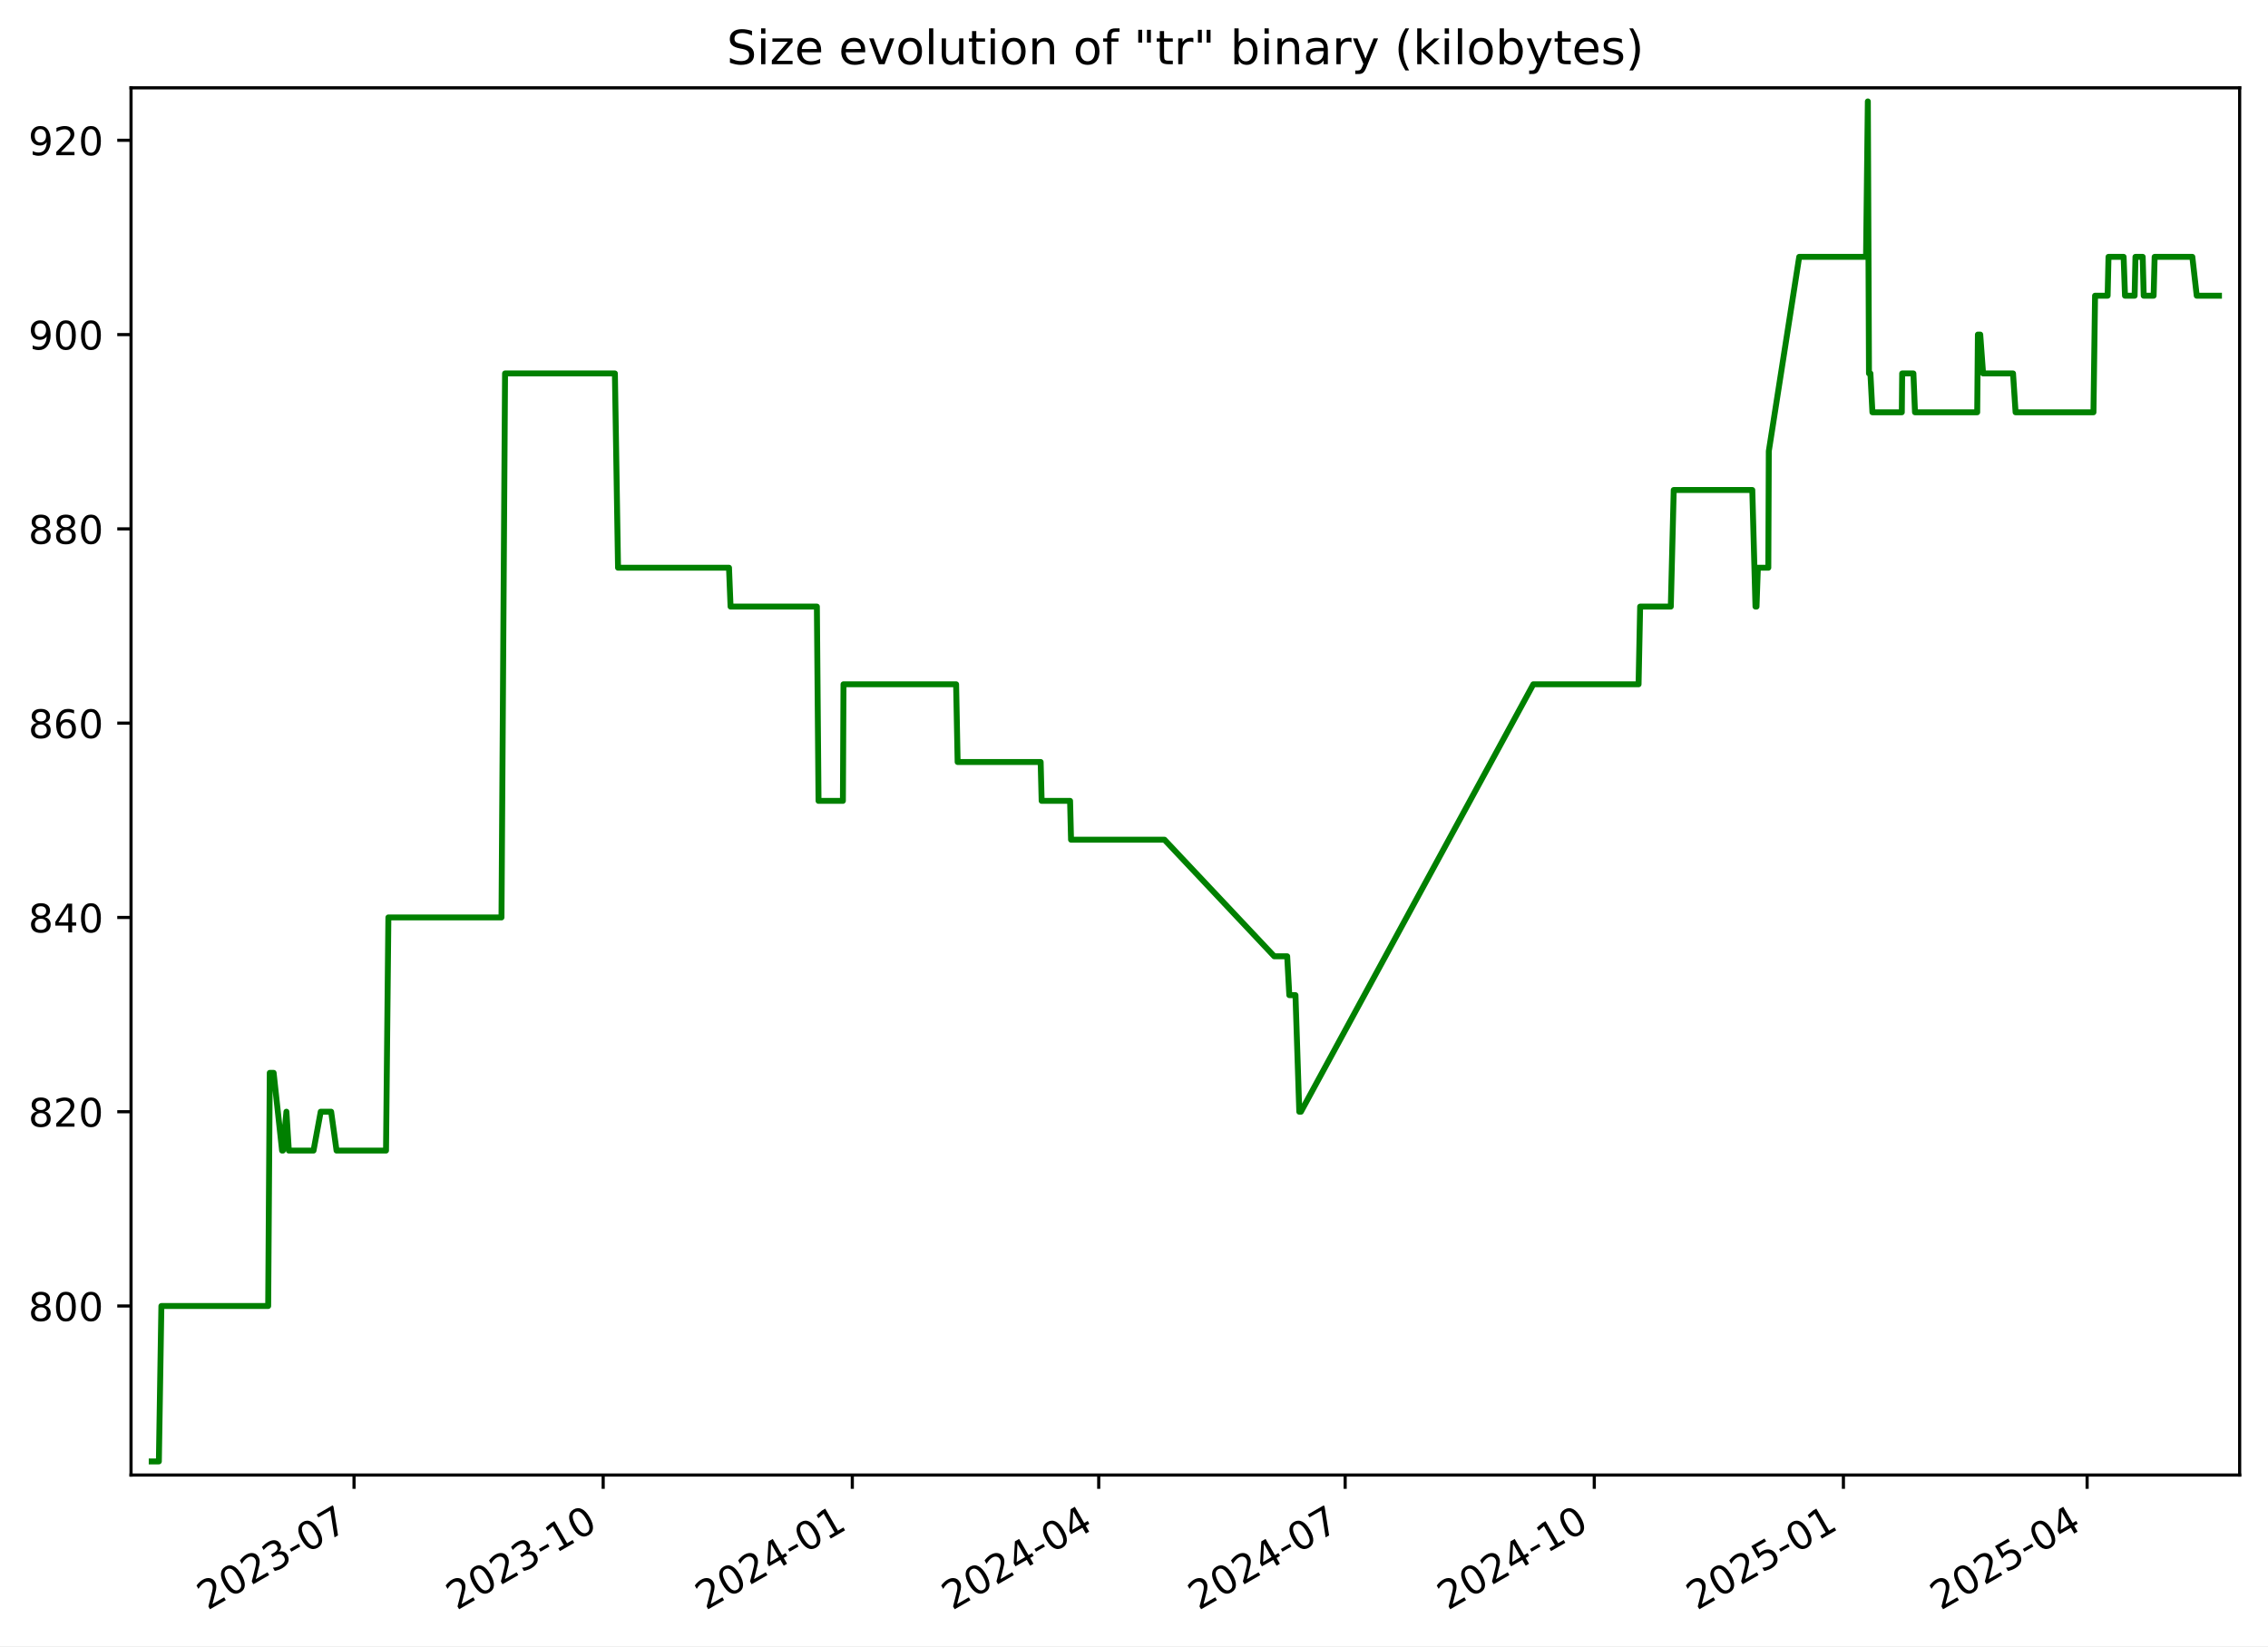
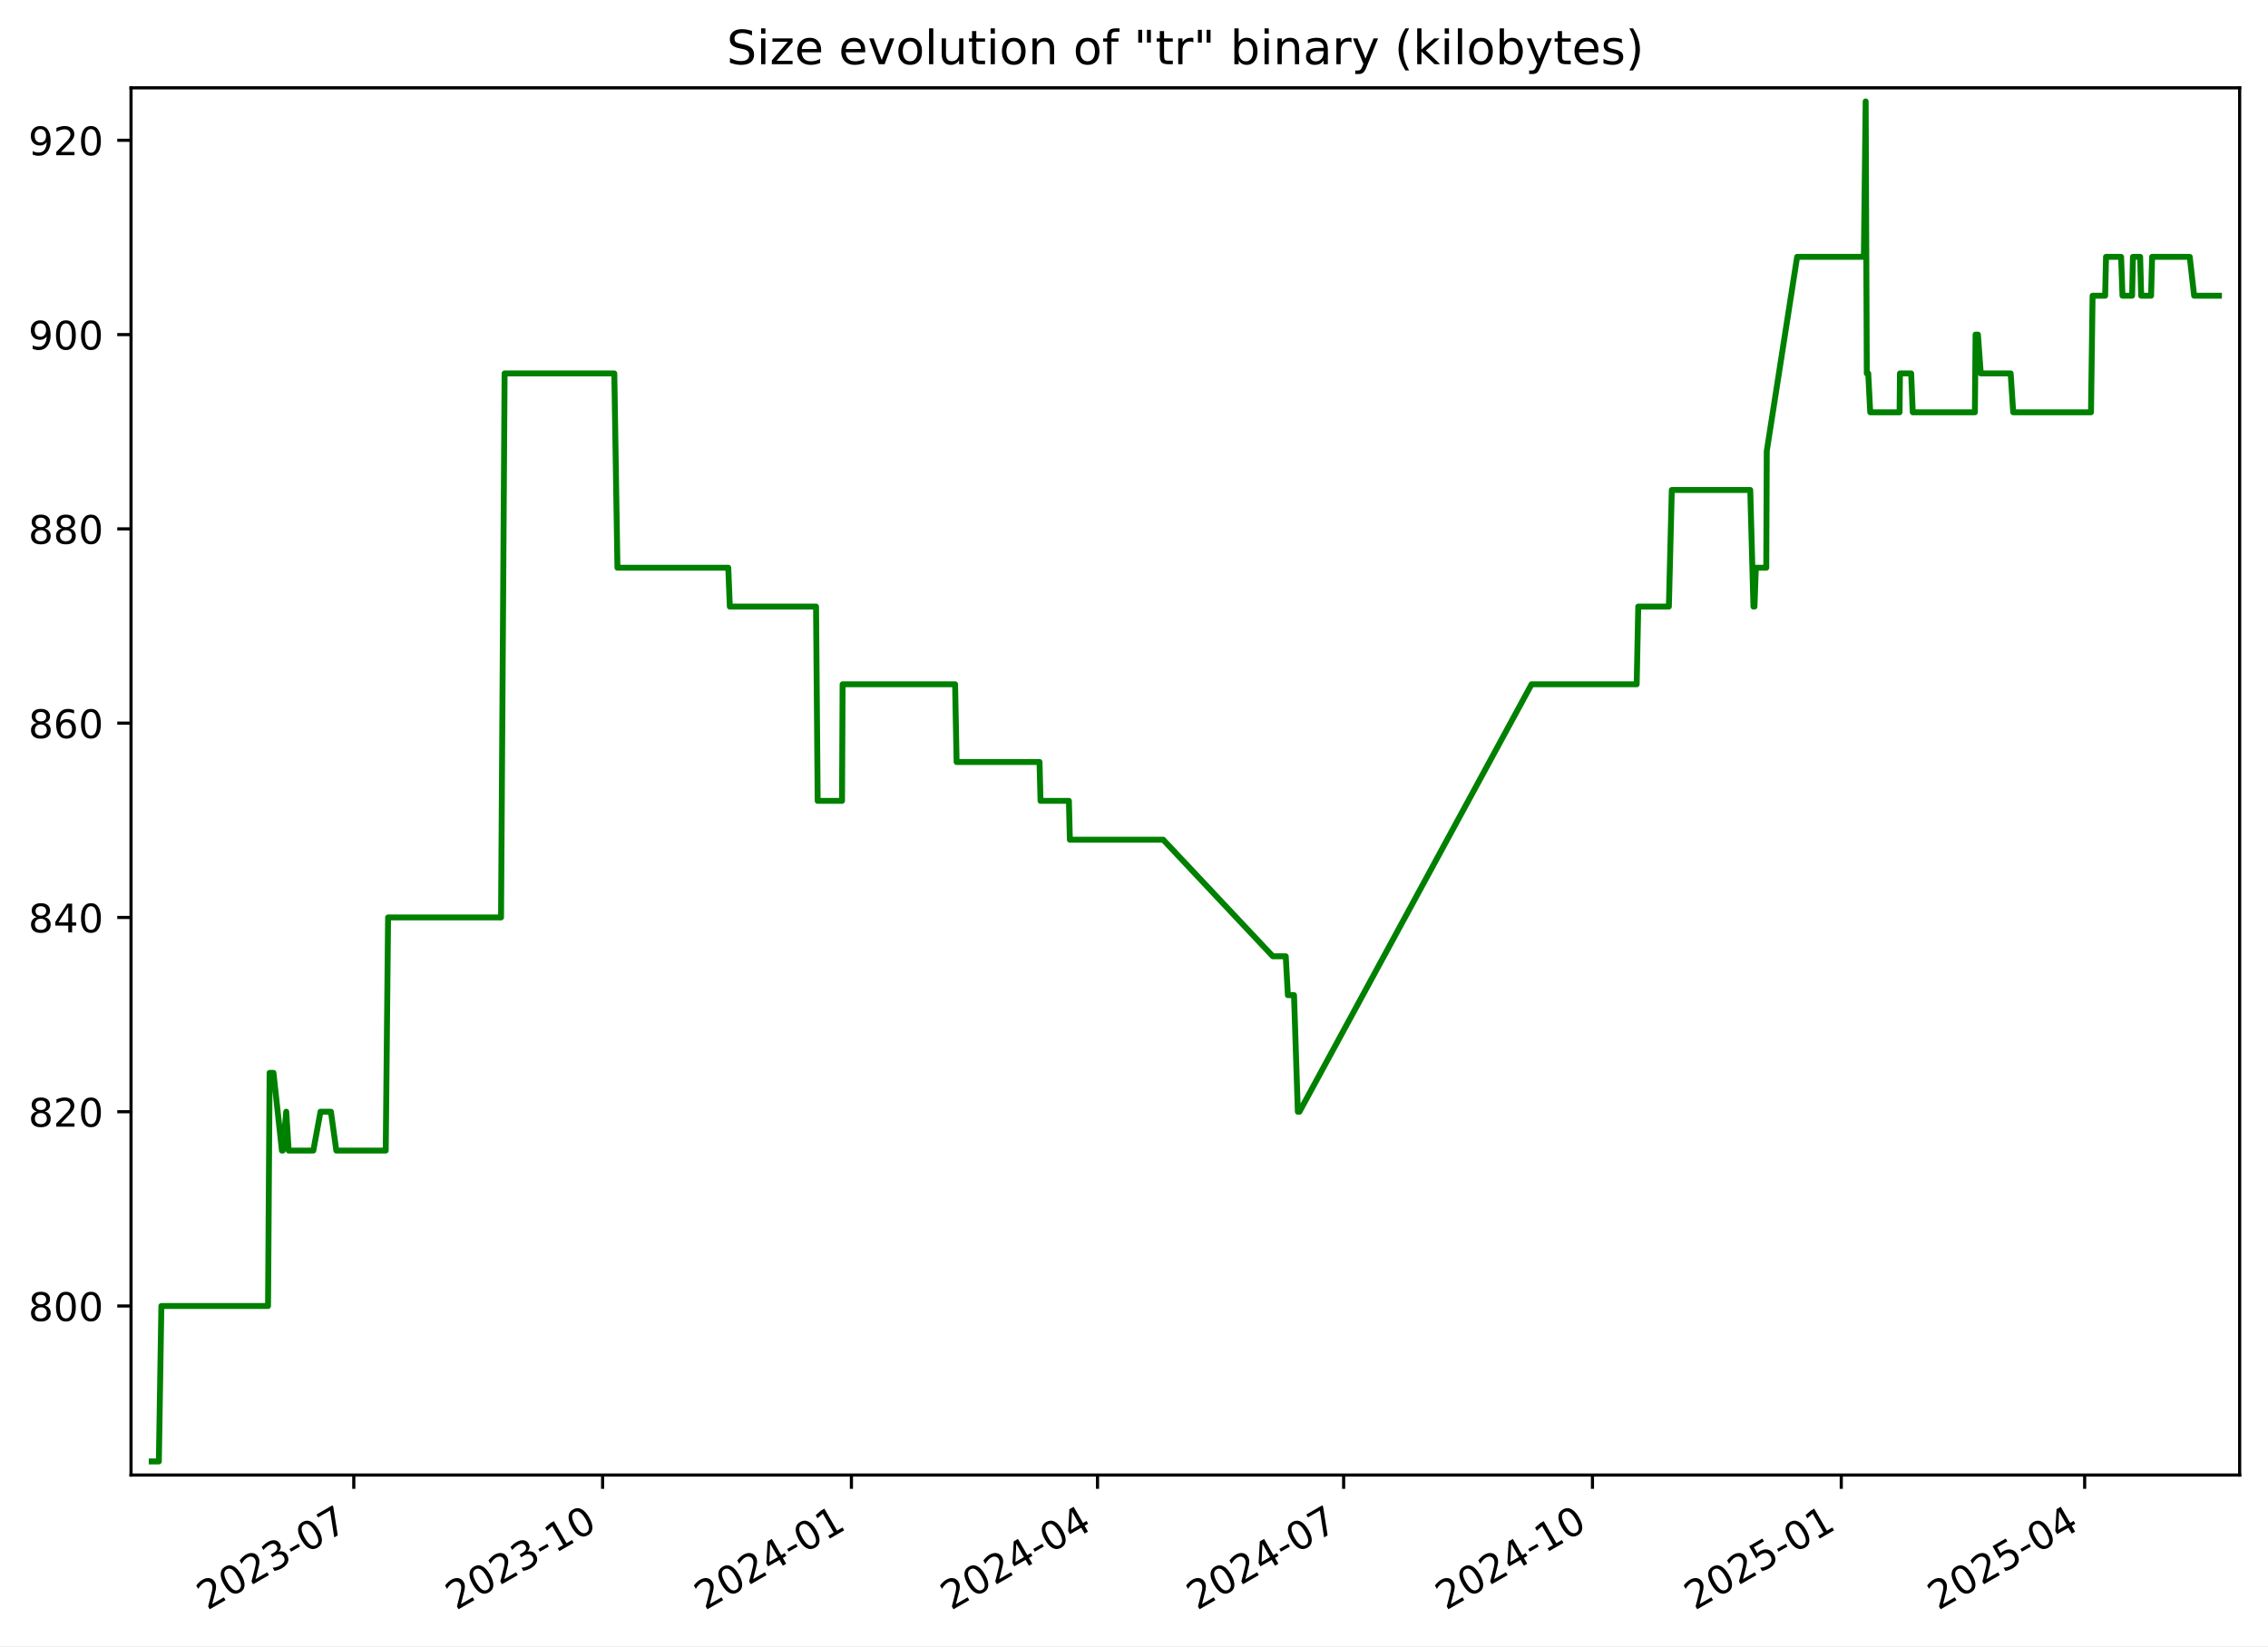
<svg xmlns="http://www.w3.org/2000/svg" xmlns:xlink="http://www.w3.org/1999/xlink" width="576.168pt" height="418.303pt" viewBox="0 0 576.168 418.303" version="1.1">
  <defs>
    <style type="text/css">*{stroke-linejoin: round; stroke-linecap: butt}</style>
  </defs>
  <g id="figure_1">
    <g id="patch_1">
      <path d="M -0 418.303  L 576.168 418.303  L 576.168 0  L -0 0  z " style="fill: #ffffff" />
    </g>
    <g id="axes_1">
      <g id="patch_2">
        <path d="M 33.288 374.83  L 568.967 374.83  L 568.967 22.318  L 33.288 22.318  z " style="fill: #ffffff" />
      </g>
      <g id="matplotlib.axis_1">
        <g id="xtick_1">
          <g id="line2d_1">
            <defs>
-               <path id="m932c9b2ca8" d="M 0 0  L 0 3.5  " style="stroke: #000000; stroke-width: 0.8" />
+               <path id="me2f01c467c" d="M 0 0  L 0 3.5  " style="stroke: #000000; stroke-width: 0.8" />
            </defs>
            <g>
-               <use xlink:href="#m932c9b2ca8" x="89.942" y="374.83" style="stroke: #000000; stroke-width: 0.8" />
+               <use xlink:href="#me2f01c467c" x="89.877" y="374.83" style="stroke: #000000; stroke-width: 0.8" />
            </g>
          </g>
          <g id="text_1">
-             <g transform="translate(52.71714 409.302) rotate(-30) scale(0.1 -0.1)">
+             <g transform="translate(52.65185 409.302) rotate(-30) scale(0.1 -0.1)">
              <defs>
                <path id="DejaVuSans-32" d="M 1228 531  L 3431 531  L 3431 0  L 469 0  L 469 531  Q 828 903 1448 1529  Q 2069 2156 2228 2338  Q 2531 2678 2651 2914  Q 2772 3150 2772 3378  Q 2772 3750 2511 3984  Q 2250 4219 1831 4219  Q 1534 4219 1204 4116  Q 875 4013 500 3803  L 500 4441  Q 881 4594 1212 4672  Q 1544 4750 1819 4750  Q 2544 4750 2975 4387  Q 3406 4025 3406 3419  Q 3406 3131 3298 2873  Q 3191 2616 2906 2266  Q 2828 2175 2409 1742  Q 1991 1309 1228 531  z " transform="scale(0.015625)" />
                <path id="DejaVuSans-30" d="M 2034 4250  Q 1547 4250 1301 3770  Q 1056 3291 1056 2328  Q 1056 1369 1301 889  Q 1547 409 2034 409  Q 2525 409 2770 889  Q 3016 1369 3016 2328  Q 3016 3291 2770 3770  Q 2525 4250 2034 4250  z M 2034 4750  Q 2819 4750 3233 4129  Q 3647 3509 3647 2328  Q 3647 1150 3233 529  Q 2819 -91 2034 -91  Q 1250 -91 836 529  Q 422 1150 422 2328  Q 422 3509 836 4129  Q 1250 4750 2034 4750  z " transform="scale(0.015625)" />
                <path id="DejaVuSans-33" d="M 2597 2516  Q 3050 2419 3304 2112  Q 3559 1806 3559 1356  Q 3559 666 3084 287  Q 2609 -91 1734 -91  Q 1441 -91 1130 -33  Q 819 25 488 141  L 488 750  Q 750 597 1062 519  Q 1375 441 1716 441  Q 2309 441 2620 675  Q 2931 909 2931 1356  Q 2931 1769 2642 2001  Q 2353 2234 1838 2234  L 1294 2234  L 1294 2753  L 1863 2753  Q 2328 2753 2575 2939  Q 2822 3125 2822 3475  Q 2822 3834 2567 4026  Q 2313 4219 1838 4219  Q 1578 4219 1281 4162  Q 984 4106 628 3988  L 628 4550  Q 988 4650 1302 4700  Q 1616 4750 1894 4750  Q 2613 4750 3031 4423  Q 3450 4097 3450 3541  Q 3450 3153 3228 2886  Q 3006 2619 2597 2516  z " transform="scale(0.015625)" />
                <path id="DejaVuSans-2d" d="M 313 2009  L 1997 2009  L 1997 1497  L 313 1497  L 313 2009  z " transform="scale(0.015625)" />
                <path id="DejaVuSans-37" d="M 525 4666  L 3525 4666  L 3525 4397  L 1831 0  L 1172 0  L 2766 4134  L 525 4134  L 525 4666  z " transform="scale(0.015625)" />
              </defs>
              <use xlink:href="#DejaVuSans-32" />
              <use xlink:href="#DejaVuSans-30" x="63.623" />
              <use xlink:href="#DejaVuSans-32" x="127.246" />
              <use xlink:href="#DejaVuSans-33" x="190.869" />
              <use xlink:href="#DejaVuSans-2d" x="254.492" />
              <use xlink:href="#DejaVuSans-30" x="290.576" />
              <use xlink:href="#DejaVuSans-37" x="354.199" />
            </g>
          </g>
        </g>
        <g id="xtick_2">
          <g id="line2d_2">
            <g>
-               <use xlink:href="#m932c9b2ca8" x="153.232" y="374.83" style="stroke: #000000; stroke-width: 0.8" />
+               <use xlink:href="#me2f01c467c" x="153.086" y="374.83" style="stroke: #000000; stroke-width: 0.8" />
            </g>
          </g>
          <g id="text_2">
-             <g transform="translate(116.0069 409.302) rotate(-30) scale(0.1 -0.1)">
+             <g transform="translate(115.8612 409.302) rotate(-30) scale(0.1 -0.1)">
              <defs>
                <path id="DejaVuSans-31" d="M 794 531  L 1825 531  L 1825 4091  L 703 3866  L 703 4441  L 1819 4666  L 2450 4666  L 2450 531  L 3481 531  L 3481 0  L 794 0  L 794 531  z " transform="scale(0.015625)" />
              </defs>
              <use xlink:href="#DejaVuSans-32" />
              <use xlink:href="#DejaVuSans-30" x="63.623" />
              <use xlink:href="#DejaVuSans-32" x="127.246" />
              <use xlink:href="#DejaVuSans-33" x="190.869" />
              <use xlink:href="#DejaVuSans-2d" x="254.492" />
              <use xlink:href="#DejaVuSans-31" x="290.576" />
              <use xlink:href="#DejaVuSans-30" x="354.199" />
            </g>
          </g>
        </g>
        <g id="xtick_3">
          <g id="line2d_3">
            <g>
-               <use xlink:href="#m932c9b2ca8" x="216.522" y="374.83" style="stroke: #000000; stroke-width: 0.8" />
+               <use xlink:href="#me2f01c467c" x="216.295" y="374.83" style="stroke: #000000; stroke-width: 0.8" />
            </g>
          </g>
          <g id="text_3">
-             <g transform="translate(179.2967 409.302) rotate(-30) scale(0.1 -0.1)">
+             <g transform="translate(179.0706 409.302) rotate(-30) scale(0.1 -0.1)">
              <defs>
                <path id="DejaVuSans-34" d="M 2419 4116  L 825 1625  L 2419 1625  L 2419 4116  z M 2253 4666  L 3047 4666  L 3047 1625  L 3713 1625  L 3713 1100  L 3047 1100  L 3047 0  L 2419 0  L 2419 1100  L 313 1100  L 313 1709  L 2253 4666  z " transform="scale(0.015625)" />
              </defs>
              <use xlink:href="#DejaVuSans-32" />
              <use xlink:href="#DejaVuSans-30" x="63.623" />
              <use xlink:href="#DejaVuSans-32" x="127.246" />
              <use xlink:href="#DejaVuSans-34" x="190.869" />
              <use xlink:href="#DejaVuSans-2d" x="254.492" />
              <use xlink:href="#DejaVuSans-30" x="290.576" />
              <use xlink:href="#DejaVuSans-31" x="354.199" />
            </g>
          </g>
        </g>
        <g id="xtick_4">
          <g id="line2d_4">
            <g>
-               <use xlink:href="#m932c9b2ca8" x="279.123" y="374.83" style="stroke: #000000; stroke-width: 0.8" />
+               <use xlink:href="#me2f01c467c" x="278.818" y="374.83" style="stroke: #000000; stroke-width: 0.8" />
            </g>
          </g>
          <g id="text_4">
-             <g transform="translate(241.8985 409.302) rotate(-30) scale(0.1 -0.1)">
+             <g transform="translate(241.5929 409.302) rotate(-30) scale(0.1 -0.1)">
              <use xlink:href="#DejaVuSans-32" />
              <use xlink:href="#DejaVuSans-30" x="63.623" />
              <use xlink:href="#DejaVuSans-32" x="127.246" />
              <use xlink:href="#DejaVuSans-34" x="190.869" />
              <use xlink:href="#DejaVuSans-2d" x="254.492" />
              <use xlink:href="#DejaVuSans-30" x="290.576" />
              <use xlink:href="#DejaVuSans-34" x="354.199" />
            </g>
          </g>
        </g>
        <g id="xtick_5">
          <g id="line2d_5">
            <g>
-               <use xlink:href="#m932c9b2ca8" x="341.725" y="374.83" style="stroke: #000000; stroke-width: 0.8" />
+               <use xlink:href="#me2f01c467c" x="341.34" y="374.83" style="stroke: #000000; stroke-width: 0.8" />
            </g>
          </g>
          <g id="text_5">
-             <g transform="translate(304.5004 409.302) rotate(-30) scale(0.1 -0.1)">
+             <g transform="translate(304.1152 409.302) rotate(-30) scale(0.1 -0.1)">
              <use xlink:href="#DejaVuSans-32" />
              <use xlink:href="#DejaVuSans-30" x="63.623" />
              <use xlink:href="#DejaVuSans-32" x="127.246" />
              <use xlink:href="#DejaVuSans-34" x="190.869" />
              <use xlink:href="#DejaVuSans-2d" x="254.492" />
              <use xlink:href="#DejaVuSans-30" x="290.576" />
              <use xlink:href="#DejaVuSans-37" x="354.199" />
            </g>
          </g>
        </g>
        <g id="xtick_6">
          <g id="line2d_6">
            <g>
-               <use xlink:href="#m932c9b2ca8" x="405.015" y="374.83" style="stroke: #000000; stroke-width: 0.8" />
+               <use xlink:href="#me2f01c467c" x="404.549" y="374.83" style="stroke: #000000; stroke-width: 0.8" />
            </g>
          </g>
          <g id="text_6">
-             <g transform="translate(367.7901 409.302) rotate(-30) scale(0.1 -0.1)">
+             <g transform="translate(367.3246 409.302) rotate(-30) scale(0.1 -0.1)">
              <use xlink:href="#DejaVuSans-32" />
              <use xlink:href="#DejaVuSans-30" x="63.623" />
              <use xlink:href="#DejaVuSans-32" x="127.246" />
              <use xlink:href="#DejaVuSans-34" x="190.869" />
              <use xlink:href="#DejaVuSans-2d" x="254.492" />
              <use xlink:href="#DejaVuSans-31" x="290.576" />
              <use xlink:href="#DejaVuSans-30" x="354.199" />
            </g>
          </g>
        </g>
        <g id="xtick_7">
          <g id="line2d_7">
            <g>
-               <use xlink:href="#m932c9b2ca8" x="468.305" y="374.83" style="stroke: #000000; stroke-width: 0.8" />
+               <use xlink:href="#me2f01c467c" x="467.759" y="374.83" style="stroke: #000000; stroke-width: 0.8" />
            </g>
          </g>
          <g id="text_7">
-             <g transform="translate(431.0799 409.302) rotate(-30) scale(0.1 -0.1)">
+             <g transform="translate(430.534 409.302) rotate(-30) scale(0.1 -0.1)">
              <defs>
                <path id="DejaVuSans-35" d="M 691 4666  L 3169 4666  L 3169 4134  L 1269 4134  L 1269 2991  Q 1406 3038 1543 3061  Q 1681 3084 1819 3084  Q 2600 3084 3056 2656  Q 3513 2228 3513 1497  Q 3513 744 3044 326  Q 2575 -91 1722 -91  Q 1428 -91 1123 -41  Q 819 9 494 109  L 494 744  Q 775 591 1075 516  Q 1375 441 1709 441  Q 2250 441 2565 725  Q 2881 1009 2881 1497  Q 2881 1984 2565 2268  Q 2250 2553 1709 2553  Q 1456 2553 1204 2497  Q 953 2441 691 2322  L 691 4666  z " transform="scale(0.015625)" />
              </defs>
              <use xlink:href="#DejaVuSans-32" />
              <use xlink:href="#DejaVuSans-30" x="63.623" />
              <use xlink:href="#DejaVuSans-32" x="127.246" />
              <use xlink:href="#DejaVuSans-35" x="190.869" />
              <use xlink:href="#DejaVuSans-2d" x="254.492" />
              <use xlink:href="#DejaVuSans-30" x="290.576" />
              <use xlink:href="#DejaVuSans-31" x="354.199" />
            </g>
          </g>
        </g>
        <g id="xtick_8">
          <g id="line2d_8">
            <g>
-               <use xlink:href="#m932c9b2ca8" x="530.219" y="374.83" style="stroke: #000000; stroke-width: 0.8" />
+               <use xlink:href="#me2f01c467c" x="529.594" y="374.83" style="stroke: #000000; stroke-width: 0.8" />
            </g>
          </g>
          <g id="text_8">
-             <g transform="translate(492.9938 409.302) rotate(-30) scale(0.1 -0.1)">
+             <g transform="translate(492.3692 409.302) rotate(-30) scale(0.1 -0.1)">
              <use xlink:href="#DejaVuSans-32" />
              <use xlink:href="#DejaVuSans-30" x="63.623" />
              <use xlink:href="#DejaVuSans-32" x="127.246" />
              <use xlink:href="#DejaVuSans-35" x="190.869" />
              <use xlink:href="#DejaVuSans-2d" x="254.492" />
              <use xlink:href="#DejaVuSans-30" x="290.576" />
              <use xlink:href="#DejaVuSans-34" x="354.199" />
            </g>
          </g>
        </g>
      </g>
      <g id="matplotlib.axis_2">
        <g id="ytick_1">
          <g id="line2d_9">
            <defs>
-               <path id="m67273e8703" d="M 0 0  L -3.5 0  " style="stroke: #000000; stroke-width: 0.8" />
+               <path id="m7cbf06acac" d="M 0 0  L -3.5 0  " style="stroke: #000000; stroke-width: 0.8" />
            </defs>
            <g>
-               <use xlink:href="#m67273e8703" x="33.288" y="331.877" style="stroke: #000000; stroke-width: 0.8" />
+               <use xlink:href="#m7cbf06acac" x="33.288" y="331.877" style="stroke: #000000; stroke-width: 0.8" />
            </g>
          </g>
          <g id="text_9">
            <g transform="translate(7.2 335.6762) scale(0.1 -0.1)">
              <defs>
                <path id="DejaVuSans-38" d="M 2034 2216  Q 1584 2216 1326 1975  Q 1069 1734 1069 1313  Q 1069 891 1326 650  Q 1584 409 2034 409  Q 2484 409 2743 651  Q 3003 894 3003 1313  Q 3003 1734 2745 1975  Q 2488 2216 2034 2216  z M 1403 2484  Q 997 2584 770 2862  Q 544 3141 544 3541  Q 544 4100 942 4425  Q 1341 4750 2034 4750  Q 2731 4750 3128 4425  Q 3525 4100 3525 3541  Q 3525 3141 3298 2862  Q 3072 2584 2669 2484  Q 3125 2378 3379 2068  Q 3634 1759 3634 1313  Q 3634 634 3220 271  Q 2806 -91 2034 -91  Q 1263 -91 848 271  Q 434 634 434 1313  Q 434 1759 690 2068  Q 947 2378 1403 2484  z M 1172 3481  Q 1172 3119 1398 2916  Q 1625 2713 2034 2713  Q 2441 2713 2670 2916  Q 2900 3119 2900 3481  Q 2900 3844 2670 4047  Q 2441 4250 2034 4250  Q 1625 4250 1398 4047  Q 1172 3844 1172 3481  z " transform="scale(0.015625)" />
              </defs>
              <use xlink:href="#DejaVuSans-38" />
              <use xlink:href="#DejaVuSans-30" x="63.623" />
              <use xlink:href="#DejaVuSans-30" x="127.246" />
            </g>
          </g>
        </g>
        <g id="ytick_2">
          <g id="line2d_10">
            <g>
-               <use xlink:href="#m67273e8703" x="33.288" y="282.506" style="stroke: #000000; stroke-width: 0.8" />
+               <use xlink:href="#m7cbf06acac" x="33.288" y="282.506" style="stroke: #000000; stroke-width: 0.8" />
            </g>
          </g>
          <g id="text_10">
            <g transform="translate(7.2 286.3048) scale(0.1 -0.1)">
              <use xlink:href="#DejaVuSans-38" />
              <use xlink:href="#DejaVuSans-32" x="63.623" />
              <use xlink:href="#DejaVuSans-30" x="127.246" />
            </g>
          </g>
        </g>
        <g id="ytick_3">
          <g id="line2d_11">
            <g>
-               <use xlink:href="#m67273e8703" x="33.288" y="233.134" style="stroke: #000000; stroke-width: 0.8" />
+               <use xlink:href="#m7cbf06acac" x="33.288" y="233.134" style="stroke: #000000; stroke-width: 0.8" />
            </g>
          </g>
          <g id="text_11">
            <g transform="translate(7.2 236.9333) scale(0.1 -0.1)">
              <use xlink:href="#DejaVuSans-38" />
              <use xlink:href="#DejaVuSans-34" x="63.623" />
              <use xlink:href="#DejaVuSans-30" x="127.246" />
            </g>
          </g>
        </g>
        <g id="ytick_4">
          <g id="line2d_12">
            <g>
-               <use xlink:href="#m67273e8703" x="33.288" y="183.763" style="stroke: #000000; stroke-width: 0.8" />
+               <use xlink:href="#m7cbf06acac" x="33.288" y="183.763" style="stroke: #000000; stroke-width: 0.8" />
            </g>
          </g>
          <g id="text_12">
            <g transform="translate(7.2 187.5619) scale(0.1 -0.1)">
              <defs>
                <path id="DejaVuSans-36" d="M 2113 2584  Q 1688 2584 1439 2293  Q 1191 2003 1191 1497  Q 1191 994 1439 701  Q 1688 409 2113 409  Q 2538 409 2786 701  Q 3034 994 3034 1497  Q 3034 2003 2786 2293  Q 2538 2584 2113 2584  z M 3366 4563  L 3366 3988  Q 3128 4100 2886 4159  Q 2644 4219 2406 4219  Q 1781 4219 1451 3797  Q 1122 3375 1075 2522  Q 1259 2794 1537 2939  Q 1816 3084 2150 3084  Q 2853 3084 3261 2657  Q 3669 2231 3669 1497  Q 3669 778 3244 343  Q 2819 -91 2113 -91  Q 1303 -91 875 529  Q 447 1150 447 2328  Q 447 3434 972 4092  Q 1497 4750 2381 4750  Q 2619 4750 2861 4703  Q 3103 4656 3366 4563  z " transform="scale(0.015625)" />
              </defs>
              <use xlink:href="#DejaVuSans-38" />
              <use xlink:href="#DejaVuSans-36" x="63.623" />
              <use xlink:href="#DejaVuSans-30" x="127.246" />
            </g>
          </g>
        </g>
        <g id="ytick_5">
          <g id="line2d_13">
            <g>
-               <use xlink:href="#m67273e8703" x="33.288" y="134.391" style="stroke: #000000; stroke-width: 0.8" />
+               <use xlink:href="#m7cbf06acac" x="33.288" y="134.391" style="stroke: #000000; stroke-width: 0.8" />
            </g>
          </g>
          <g id="text_13">
            <g transform="translate(7.2 138.1905) scale(0.1 -0.1)">
              <use xlink:href="#DejaVuSans-38" />
              <use xlink:href="#DejaVuSans-38" x="63.623" />
              <use xlink:href="#DejaVuSans-30" x="127.246" />
            </g>
          </g>
        </g>
        <g id="ytick_6">
          <g id="line2d_14">
            <g>
-               <use xlink:href="#m67273e8703" x="33.288" y="85.02" style="stroke: #000000; stroke-width: 0.8" />
+               <use xlink:href="#m7cbf06acac" x="33.288" y="85.02" style="stroke: #000000; stroke-width: 0.8" />
            </g>
          </g>
          <g id="text_14">
            <g transform="translate(7.2 88.81906) scale(0.1 -0.1)">
              <defs>
                <path id="DejaVuSans-39" d="M 703 97  L 703 672  Q 941 559 1184 500  Q 1428 441 1663 441  Q 2288 441 2617 861  Q 2947 1281 2994 2138  Q 2813 1869 2534 1725  Q 2256 1581 1919 1581  Q 1219 1581 811 2004  Q 403 2428 403 3163  Q 403 3881 828 4315  Q 1253 4750 1959 4750  Q 2769 4750 3195 4129  Q 3622 3509 3622 2328  Q 3622 1225 3098 567  Q 2575 -91 1691 -91  Q 1453 -91 1209 -44  Q 966 3 703 97  z M 1959 2075  Q 2384 2075 2632 2365  Q 2881 2656 2881 3163  Q 2881 3666 2632 3958  Q 2384 4250 1959 4250  Q 1534 4250 1286 3958  Q 1038 3666 1038 3163  Q 1038 2656 1286 2365  Q 1534 2075 1959 2075  z " transform="scale(0.015625)" />
              </defs>
              <use xlink:href="#DejaVuSans-39" />
              <use xlink:href="#DejaVuSans-30" x="63.623" />
              <use xlink:href="#DejaVuSans-30" x="127.246" />
            </g>
          </g>
        </g>
        <g id="ytick_7">
          <g id="line2d_15">
            <g>
-               <use xlink:href="#m67273e8703" x="33.288" y="35.648" style="stroke: #000000; stroke-width: 0.8" />
+               <use xlink:href="#m7cbf06acac" x="33.288" y="35.648" style="stroke: #000000; stroke-width: 0.8" />
            </g>
          </g>
          <g id="text_15">
            <g transform="translate(7.2 39.44763) scale(0.1 -0.1)">
              <use xlink:href="#DejaVuSans-39" />
              <use xlink:href="#DejaVuSans-32" x="63.623" />
              <use xlink:href="#DejaVuSans-30" x="127.246" />
            </g>
          </g>
        </g>
      </g>
      <g id="line2d_16">
-         <path d="M 38.539 371.374  L 40.36 371.374  L 40.997 331.877  L 68.13 331.877  L 68.532 272.631  L 69.515 272.631  L 71.66 292.38  L 71.87 292.38  L 72.764 282.506  L 73.376 292.38  L 79.652 292.38  L 81.474 282.506  L 84.126 282.506  L 85.5 292.38  L 98.066 292.38  L 98.665 233.134  L 127.399 233.134  L 128.305 94.894  L 156.211 94.894  L 157.008 144.266  L 185.199 144.266  L 185.593 154.14  L 207.522 154.14  L 207.941 203.511  L 214.134 203.511  L 214.283 173.888  L 242.894 173.888  L 243.28 193.637  L 264.371 193.637  L 264.623 203.511  L 271.845 203.511  L 272.089 213.386  L 295.827 213.386  L 323.709 243.008  L 327.001 243.008  L 327.54 252.883  L 329.105 252.883  L 330.074 282.506  L 330.493 282.506  L 389.526 173.888  L 416.267 173.888  L 416.668 154.14  L 424.455 154.14  L 425.199 124.517  L 445.157 124.517  L 445.965 154.14  L 446.232 154.14  L 446.573 144.266  L 449.228 144.266  L 449.352 114.643  L 457.079 65.271  L 474.053 65.271  L 474.511 25.774  L 474.8 94.894  L 475.165 94.894  L 475.673 104.768  L 483.139 104.768  L 483.234 94.894  L 486.087 94.894  L 486.489 104.768  L 502.295 104.768  L 502.468 85.02  L 503.065 85.02  L 503.787 94.894  L 511.395 94.894  L 512.043 104.768  L 531.828 104.768  L 532.233 75.146  L 535.428 75.146  L 535.651 65.271  L 539.489 65.271  L 539.839 75.146  L 542.286 75.146  L 542.496 65.271  L 544.334 65.271  L 544.593 75.146  L 547.113 75.146  L 547.371 65.271  L 556.944 65.271  L 558.063 75.146  L 563.716 75.146  L 563.716 75.146  " clip-path="url(#pa065bf3c16)" style="fill: none; stroke: #008000; stroke-width: 1.5; stroke-linecap: square" />
+         <path d="M 38.539 371.374  L 40.358 371.374  L 40.994 331.877  L 68.092 331.877  L 68.494 272.631  L 69.476 272.631  L 71.618 292.38  L 71.828 292.38  L 72.72 282.506  L 73.332 292.38  L 79.6 292.38  L 81.42 282.506  L 84.068 282.506  L 85.44 292.38  L 97.991 292.38  L 98.589 233.134  L 127.286 233.134  L 128.191 94.894  L 156.061 94.894  L 156.858 144.266  L 185.013 144.266  L 185.406 154.14  L 207.308 154.14  L 207.726 203.511  L 213.911 203.511  L 214.059 173.888  L 242.634 173.888  L 243.02 193.637  L 264.084 193.637  L 264.336 203.511  L 271.548 203.511  L 271.792 213.386  L 295.5 213.386  L 323.347 243.008  L 326.635 243.008  L 327.173 252.883  L 328.736 252.883  L 329.704 282.506  L 330.122 282.506  L 389.08 173.888  L 415.787 173.888  L 416.187 154.14  L 423.965 154.14  L 424.708 124.517  L 444.641 124.517  L 445.447 154.14  L 445.714 154.14  L 446.055 144.266  L 448.707 144.266  L 448.83 114.643  L 456.547 65.271  L 473.499 65.271  L 473.958 25.774  L 474.246 94.894  L 474.611 94.894  L 475.118 104.768  L 482.574 104.768  L 482.669 94.894  L 485.518 94.894  L 485.92 104.768  L 501.705 104.768  L 501.879 85.02  L 502.475 85.02  L 503.196 94.894  L 510.794 94.894  L 511.441 104.768  L 531.201 104.768  L 531.606 75.146  L 534.797 75.146  L 535.02 65.271  L 538.853 65.271  L 539.202 75.146  L 541.646 75.146  L 541.856 65.271  L 543.691 65.271  L 543.95 75.146  L 546.467 75.146  L 546.725 65.271  L 556.286 65.271  L 557.403 75.146  L 563.716 75.146  L 563.716 75.146  " clip-path="url(#pe48aa0eb2c)" style="fill: none; stroke: #008000; stroke-width: 1.5; stroke-linecap: square" />
      </g>
      <g id="patch_3">
        <path d="M 33.288 374.83  L 33.288 22.318  " style="fill: none; stroke: #000000; stroke-width: 0.8; stroke-linejoin: miter; stroke-linecap: square" />
      </g>
      <g id="patch_4">
        <path d="M 568.967 374.83  L 568.967 22.318  " style="fill: none; stroke: #000000; stroke-width: 0.8; stroke-linejoin: miter; stroke-linecap: square" />
      </g>
      <g id="patch_5">
        <path d="M 33.288 374.83  L 568.967 374.83  " style="fill: none; stroke: #000000; stroke-width: 0.8; stroke-linejoin: miter; stroke-linecap: square" />
      </g>
      <g id="patch_6">
        <path d="M 33.288 22.318  L 568.967 22.318  " style="fill: none; stroke: #000000; stroke-width: 0.8; stroke-linejoin: miter; stroke-linecap: square" />
      </g>
      <g id="text_16">
        <g transform="translate(184.6131 16.31812) scale(0.12 -0.12)">
          <defs>
            <path id="DejaVuSans-53" d="M 3425 4513  L 3425 3897  Q 3066 4069 2747 4153  Q 2428 4238 2131 4238  Q 1616 4238 1336 4038  Q 1056 3838 1056 3469  Q 1056 3159 1242 3001  Q 1428 2844 1947 2747  L 2328 2669  Q 3034 2534 3370 2195  Q 3706 1856 3706 1288  Q 3706 609 3251 259  Q 2797 -91 1919 -91  Q 1588 -91 1214 -16  Q 841 59 441 206  L 441 856  Q 825 641 1194 531  Q 1563 422 1919 422  Q 2459 422 2753 634  Q 3047 847 3047 1241  Q 3047 1584 2836 1778  Q 2625 1972 2144 2069  L 1759 2144  Q 1053 2284 737 2584  Q 422 2884 422 3419  Q 422 4038 858 4394  Q 1294 4750 2059 4750  Q 2388 4750 2728 4690  Q 3069 4631 3425 4513  z " transform="scale(0.015625)" />
            <path id="DejaVuSans-69" d="M 603 3500  L 1178 3500  L 1178 0  L 603 0  L 603 3500  z M 603 4863  L 1178 4863  L 1178 4134  L 603 4134  L 603 4863  z " transform="scale(0.015625)" />
            <path id="DejaVuSans-7a" d="M 353 3500  L 3084 3500  L 3084 2975  L 922 459  L 3084 459  L 3084 0  L 275 0  L 275 525  L 2438 3041  L 353 3041  L 353 3500  z " transform="scale(0.015625)" />
            <path id="DejaVuSans-65" d="M 3597 1894  L 3597 1613  L 953 1613  Q 991 1019 1311 708  Q 1631 397 2203 397  Q 2534 397 2845 478  Q 3156 559 3463 722  L 3463 178  Q 3153 47 2828 -22  Q 2503 -91 2169 -91  Q 1331 -91 842 396  Q 353 884 353 1716  Q 353 2575 817 3079  Q 1281 3584 2069 3584  Q 2775 3584 3186 3129  Q 3597 2675 3597 1894  z M 3022 2063  Q 3016 2534 2758 2815  Q 2500 3097 2075 3097  Q 1594 3097 1305 2825  Q 1016 2553 972 2059  L 3022 2063  z " transform="scale(0.015625)" />
            <path id="DejaVuSans-20" transform="scale(0.015625)" />
            <path id="DejaVuSans-76" d="M 191 3500  L 800 3500  L 1894 563  L 2988 3500  L 3597 3500  L 2284 0  L 1503 0  L 191 3500  z " transform="scale(0.015625)" />
            <path id="DejaVuSans-6f" d="M 1959 3097  Q 1497 3097 1228 2736  Q 959 2375 959 1747  Q 959 1119 1226 758  Q 1494 397 1959 397  Q 2419 397 2687 759  Q 2956 1122 2956 1747  Q 2956 2369 2687 2733  Q 2419 3097 1959 3097  z M 1959 3584  Q 2709 3584 3137 3096  Q 3566 2609 3566 1747  Q 3566 888 3137 398  Q 2709 -91 1959 -91  Q 1206 -91 779 398  Q 353 888 353 1747  Q 353 2609 779 3096  Q 1206 3584 1959 3584  z " transform="scale(0.015625)" />
            <path id="DejaVuSans-6c" d="M 603 4863  L 1178 4863  L 1178 0  L 603 0  L 603 4863  z " transform="scale(0.015625)" />
            <path id="DejaVuSans-75" d="M 544 1381  L 544 3500  L 1119 3500  L 1119 1403  Q 1119 906 1312 657  Q 1506 409 1894 409  Q 2359 409 2629 706  Q 2900 1003 2900 1516  L 2900 3500  L 3475 3500  L 3475 0  L 2900 0  L 2900 538  Q 2691 219 2414 64  Q 2138 -91 1772 -91  Q 1169 -91 856 284  Q 544 659 544 1381  z M 1991 3584  L 1991 3584  z " transform="scale(0.015625)" />
            <path id="DejaVuSans-74" d="M 1172 4494  L 1172 3500  L 2356 3500  L 2356 3053  L 1172 3053  L 1172 1153  Q 1172 725 1289 603  Q 1406 481 1766 481  L 2356 481  L 2356 0  L 1766 0  Q 1100 0 847 248  Q 594 497 594 1153  L 594 3053  L 172 3053  L 172 3500  L 594 3500  L 594 4494  L 1172 4494  z " transform="scale(0.015625)" />
            <path id="DejaVuSans-6e" d="M 3513 2113  L 3513 0  L 2938 0  L 2938 2094  Q 2938 2591 2744 2837  Q 2550 3084 2163 3084  Q 1697 3084 1428 2787  Q 1159 2491 1159 1978  L 1159 0  L 581 0  L 581 3500  L 1159 3500  L 1159 2956  Q 1366 3272 1645 3428  Q 1925 3584 2291 3584  Q 2894 3584 3203 3211  Q 3513 2838 3513 2113  z " transform="scale(0.015625)" />
            <path id="DejaVuSans-66" d="M 2375 4863  L 2375 4384  L 1825 4384  Q 1516 4384 1395 4259  Q 1275 4134 1275 3809  L 1275 3500  L 2222 3500  L 2222 3053  L 1275 3053  L 1275 0  L 697 0  L 697 3053  L 147 3053  L 147 3500  L 697 3500  L 697 3744  Q 697 4328 969 4595  Q 1241 4863 1831 4863  L 2375 4863  z " transform="scale(0.015625)" />
            <path id="DejaVuSans-22" d="M 1147 4666  L 1147 2931  L 616 2931  L 616 4666  L 1147 4666  z M 2328 4666  L 2328 2931  L 1797 2931  L 1797 4666  L 2328 4666  z " transform="scale(0.015625)" />
            <path id="DejaVuSans-72" d="M 2631 2963  Q 2534 3019 2420 3045  Q 2306 3072 2169 3072  Q 1681 3072 1420 2755  Q 1159 2438 1159 1844  L 1159 0  L 581 0  L 581 3500  L 1159 3500  L 1159 2956  Q 1341 3275 1631 3429  Q 1922 3584 2338 3584  Q 2397 3584 2469 3576  Q 2541 3569 2628 3553  L 2631 2963  z " transform="scale(0.015625)" />
            <path id="DejaVuSans-62" d="M 3116 1747  Q 3116 2381 2855 2742  Q 2594 3103 2138 3103  Q 1681 3103 1420 2742  Q 1159 2381 1159 1747  Q 1159 1113 1420 752  Q 1681 391 2138 391  Q 2594 391 2855 752  Q 3116 1113 3116 1747  z M 1159 2969  Q 1341 3281 1617 3432  Q 1894 3584 2278 3584  Q 2916 3584 3314 3078  Q 3713 2572 3713 1747  Q 3713 922 3314 415  Q 2916 -91 2278 -91  Q 1894 -91 1617 61  Q 1341 213 1159 525  L 1159 0  L 581 0  L 581 4863  L 1159 4863  L 1159 2969  z " transform="scale(0.015625)" />
            <path id="DejaVuSans-61" d="M 2194 1759  Q 1497 1759 1228 1600  Q 959 1441 959 1056  Q 959 750 1161 570  Q 1363 391 1709 391  Q 2188 391 2477 730  Q 2766 1069 2766 1631  L 2766 1759  L 2194 1759  z M 3341 1997  L 3341 0  L 2766 0  L 2766 531  Q 2569 213 2275 61  Q 1981 -91 1556 -91  Q 1019 -91 701 211  Q 384 513 384 1019  Q 384 1609 779 1909  Q 1175 2209 1959 2209  L 2766 2209  L 2766 2266  Q 2766 2663 2505 2880  Q 2244 3097 1772 3097  Q 1472 3097 1187 3025  Q 903 2953 641 2809  L 641 3341  Q 956 3463 1253 3523  Q 1550 3584 1831 3584  Q 2591 3584 2966 3190  Q 3341 2797 3341 1997  z " transform="scale(0.015625)" />
            <path id="DejaVuSans-79" d="M 2059 -325  Q 1816 -950 1584 -1140  Q 1353 -1331 966 -1331  L 506 -1331  L 506 -850  L 844 -850  Q 1081 -850 1212 -737  Q 1344 -625 1503 -206  L 1606 56  L 191 3500  L 800 3500  L 1894 763  L 2988 3500  L 3597 3500  L 2059 -325  z " transform="scale(0.015625)" />
            <path id="DejaVuSans-28" d="M 1984 4856  Q 1566 4138 1362 3434  Q 1159 2731 1159 2009  Q 1159 1288 1364 580  Q 1569 -128 1984 -844  L 1484 -844  Q 1016 -109 783 600  Q 550 1309 550 2009  Q 550 2706 781 3412  Q 1013 4119 1484 4856  L 1984 4856  z " transform="scale(0.015625)" />
            <path id="DejaVuSans-6b" d="M 581 4863  L 1159 4863  L 1159 1991  L 2875 3500  L 3609 3500  L 1753 1863  L 3688 0  L 2938 0  L 1159 1709  L 1159 0  L 581 0  L 581 4863  z " transform="scale(0.015625)" />
            <path id="DejaVuSans-73" d="M 2834 3397  L 2834 2853  Q 2591 2978 2328 3040  Q 2066 3103 1784 3103  Q 1356 3103 1142 2972  Q 928 2841 928 2578  Q 928 2378 1081 2264  Q 1234 2150 1697 2047  L 1894 2003  Q 2506 1872 2764 1633  Q 3022 1394 3022 966  Q 3022 478 2636 193  Q 2250 -91 1575 -91  Q 1294 -91 989 -36  Q 684 19 347 128  L 347 722  Q 666 556 975 473  Q 1284 391 1588 391  Q 1994 391 2212 530  Q 2431 669 2431 922  Q 2431 1156 2273 1281  Q 2116 1406 1581 1522  L 1381 1569  Q 847 1681 609 1914  Q 372 2147 372 2553  Q 372 3047 722 3315  Q 1072 3584 1716 3584  Q 2034 3584 2315 3537  Q 2597 3491 2834 3397  z " transform="scale(0.015625)" />
            <path id="DejaVuSans-29" d="M 513 4856  L 1013 4856  Q 1481 4119 1714 3412  Q 1947 2706 1947 2009  Q 1947 1309 1714 600  Q 1481 -109 1013 -844  L 513 -844  Q 928 -128 1133 580  Q 1338 1288 1338 2009  Q 1338 2731 1133 3434  Q 928 4138 513 4856  z " transform="scale(0.015625)" />
          </defs>
          <use xlink:href="#DejaVuSans-53" />
          <use xlink:href="#DejaVuSans-69" x="63.477" />
          <use xlink:href="#DejaVuSans-7a" x="91.26" />
          <use xlink:href="#DejaVuSans-65" x="143.75" />
          <use xlink:href="#DejaVuSans-20" x="205.273" />
          <use xlink:href="#DejaVuSans-65" x="237.061" />
          <use xlink:href="#DejaVuSans-76" x="298.584" />
          <use xlink:href="#DejaVuSans-6f" x="357.764" />
          <use xlink:href="#DejaVuSans-6c" x="418.945" />
          <use xlink:href="#DejaVuSans-75" x="446.729" />
          <use xlink:href="#DejaVuSans-74" x="510.107" />
          <use xlink:href="#DejaVuSans-69" x="549.316" />
          <use xlink:href="#DejaVuSans-6f" x="577.1" />
          <use xlink:href="#DejaVuSans-6e" x="638.281" />
          <use xlink:href="#DejaVuSans-20" x="701.66" />
          <use xlink:href="#DejaVuSans-6f" x="733.447" />
          <use xlink:href="#DejaVuSans-66" x="794.629" />
          <use xlink:href="#DejaVuSans-20" x="829.834" />
          <use xlink:href="#DejaVuSans-22" x="861.621" />
          <use xlink:href="#DejaVuSans-74" x="907.617" />
          <use xlink:href="#DejaVuSans-72" x="946.826" />
          <use xlink:href="#DejaVuSans-22" x="987.939" />
          <use xlink:href="#DejaVuSans-20" x="1033.936" />
          <use xlink:href="#DejaVuSans-62" x="1065.723" />
          <use xlink:href="#DejaVuSans-69" x="1129.199" />
          <use xlink:href="#DejaVuSans-6e" x="1156.982" />
          <use xlink:href="#DejaVuSans-61" x="1220.361" />
          <use xlink:href="#DejaVuSans-72" x="1281.641" />
          <use xlink:href="#DejaVuSans-79" x="1322.754" />
          <use xlink:href="#DejaVuSans-20" x="1381.934" />
          <use xlink:href="#DejaVuSans-28" x="1413.721" />
          <use xlink:href="#DejaVuSans-6b" x="1452.734" />
          <use xlink:href="#DejaVuSans-69" x="1510.645" />
          <use xlink:href="#DejaVuSans-6c" x="1538.428" />
          <use xlink:href="#DejaVuSans-6f" x="1566.211" />
          <use xlink:href="#DejaVuSans-62" x="1627.393" />
          <use xlink:href="#DejaVuSans-79" x="1690.869" />
          <use xlink:href="#DejaVuSans-74" x="1750.049" />
          <use xlink:href="#DejaVuSans-65" x="1789.258" />
          <use xlink:href="#DejaVuSans-73" x="1850.781" />
          <use xlink:href="#DejaVuSans-29" x="1902.881" />
        </g>
      </g>
    </g>
  </g>
  <defs>
-     <clipPath id="pa065bf3c16">
+     <clipPath id="pe48aa0eb2c">
      <rect x="33.288" y="22.318" width="535.68" height="352.512" />
    </clipPath>
  </defs>
</svg>
